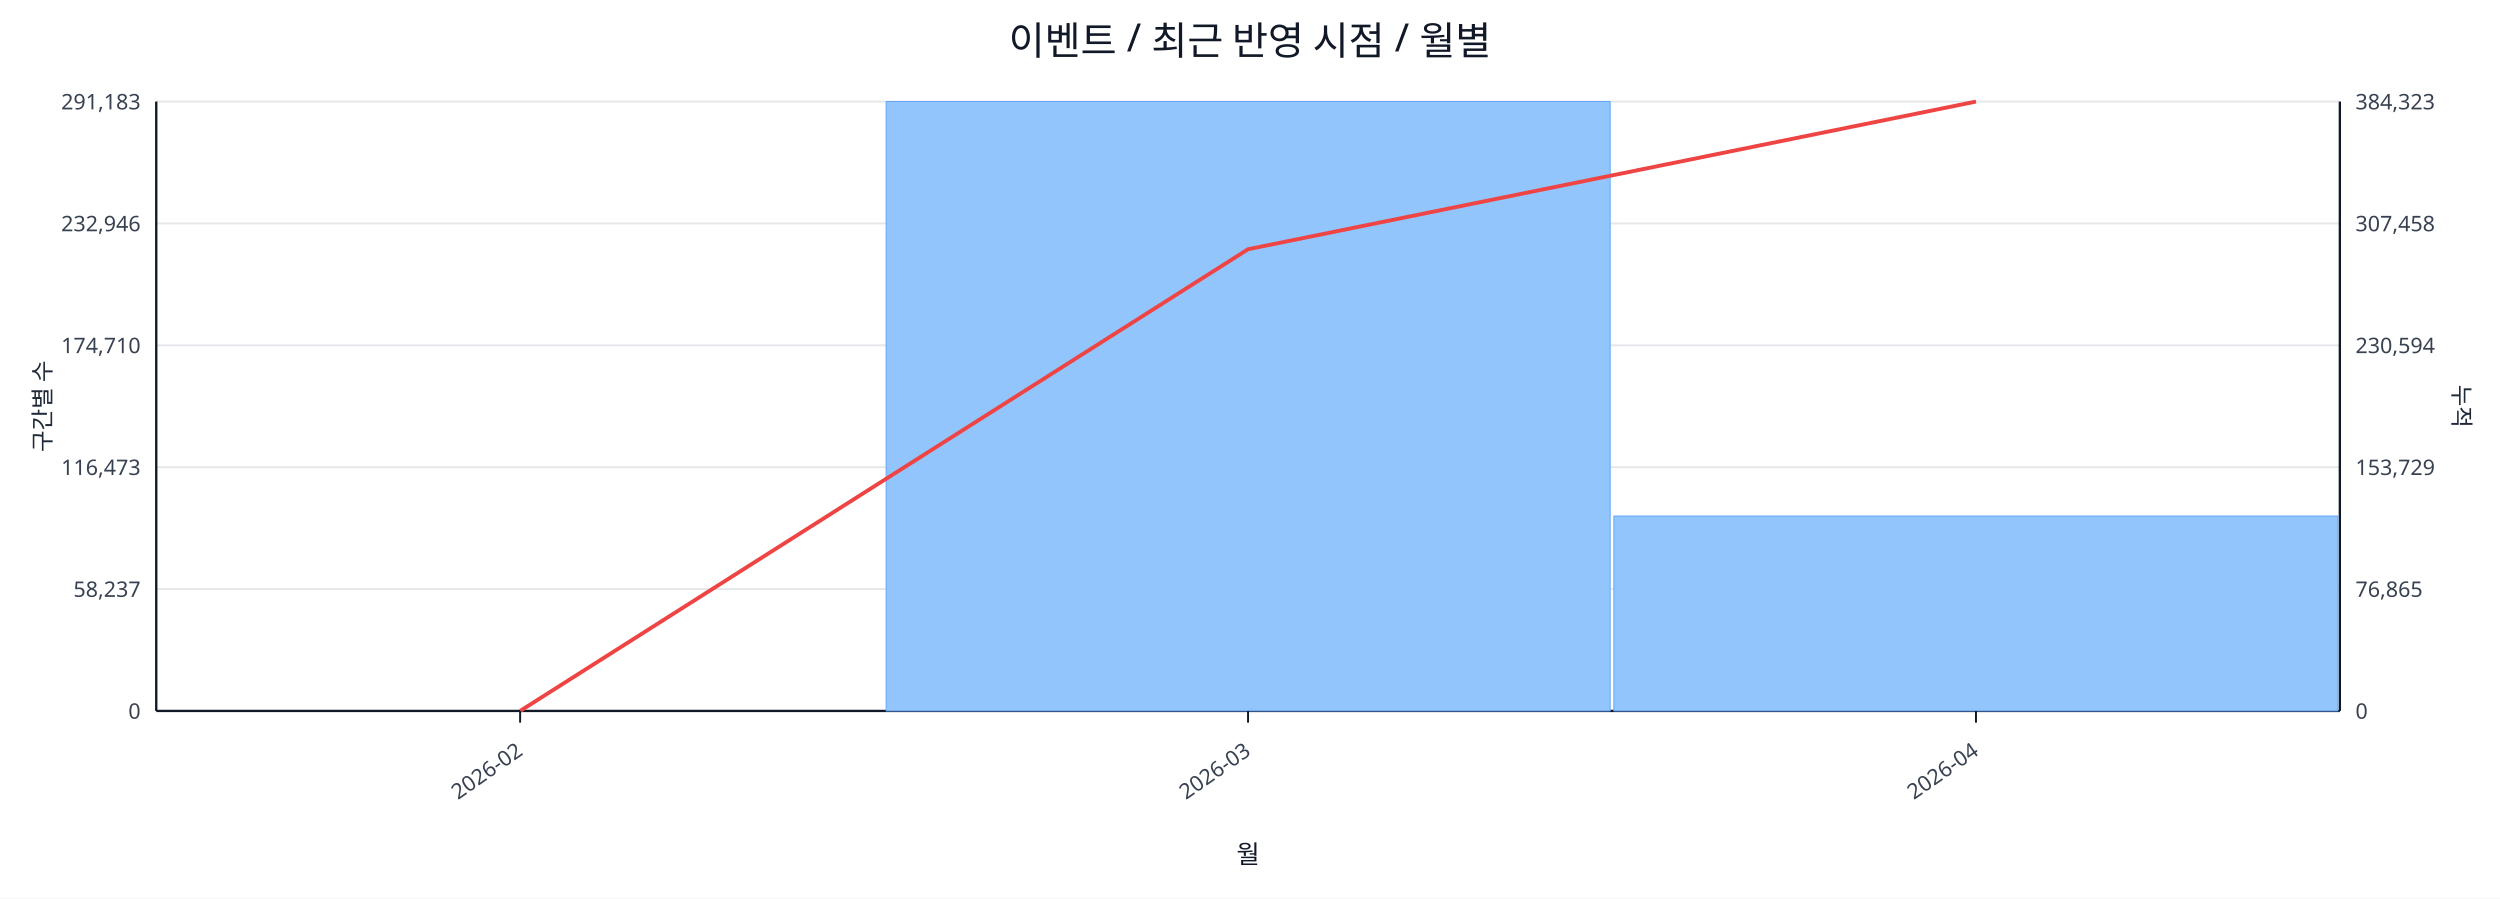
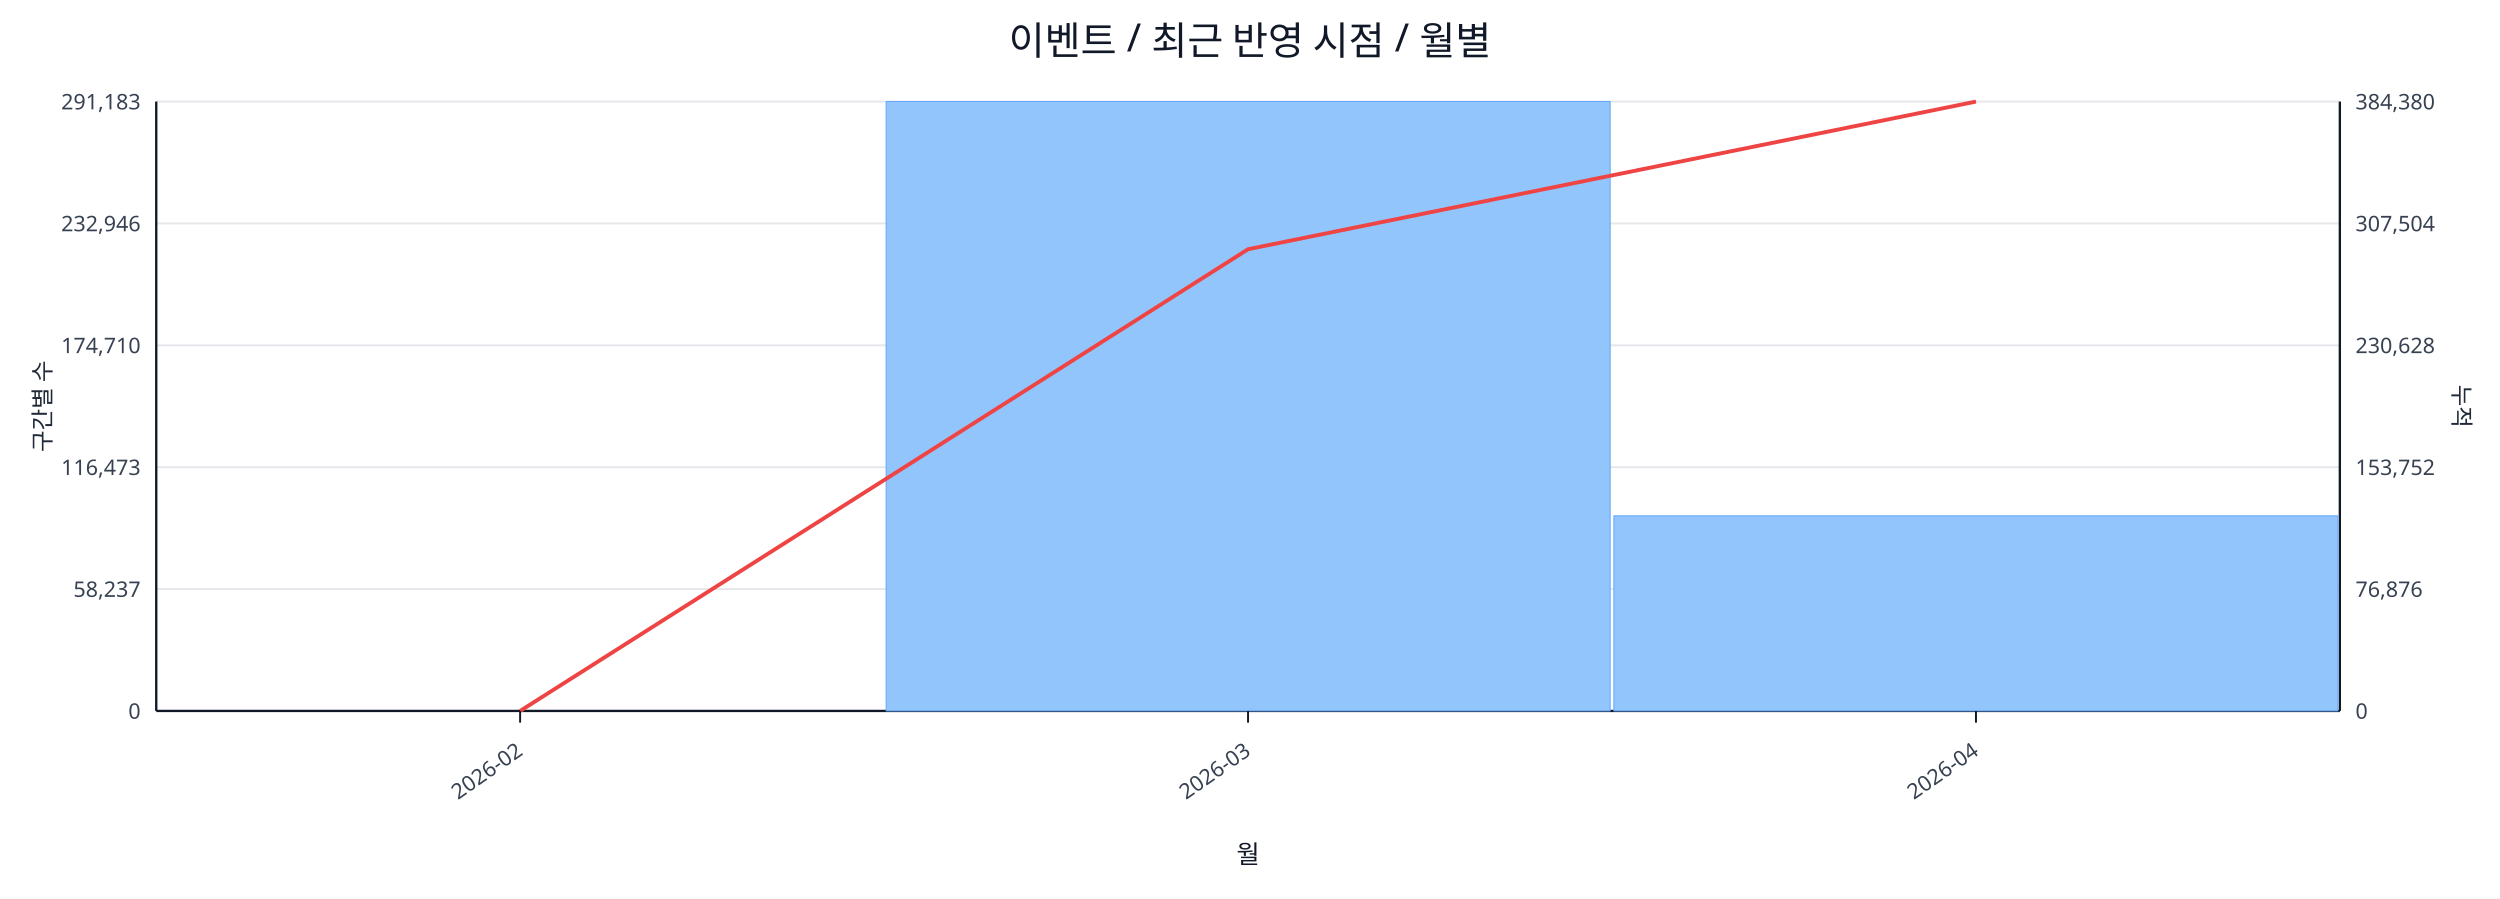
<svg xmlns="http://www.w3.org/2000/svg" width="1280" height="460" viewBox="0 0 1280 460">
  <rect x="0" y="0" width="100%" height="100%" fill="#ffffff" />
  <text x="640.0" y="28" font-size="20" text-anchor="middle" font-family="sans-serif" fill="#111827">이벤트 / 최근 반영 시점 / 월별</text>
  <line x1="80.0" y1="52.0" x2="1198.0" y2="52.0" stroke="#e5e7eb" stroke-width="1" />
  <text x="72.0" y="56.0" font-size="11" text-anchor="end" font-family="sans-serif" fill="#374151">291,183</text>
-   <text x="1206.0" y="56.0" font-size="11" text-anchor="start" font-family="sans-serif" fill="#374151">384,323</text>
+   <text x="1206.0" y="56.0" font-size="11" text-anchor="start" font-family="sans-serif" fill="#374151">384,380</text>
  <line x1="80.0" y1="114.4" x2="1198.0" y2="114.4" stroke="#e5e7eb" stroke-width="1" />
  <text x="72.0" y="118.4" font-size="11" text-anchor="end" font-family="sans-serif" fill="#374151">232,946</text>
-   <text x="1206.0" y="118.4" font-size="11" text-anchor="start" font-family="sans-serif" fill="#374151">307,458</text>
+   <text x="1206.0" y="118.4" font-size="11" text-anchor="start" font-family="sans-serif" fill="#374151">307,504</text>
  <line x1="80.0" y1="176.8" x2="1198.0" y2="176.8" stroke="#e5e7eb" stroke-width="1" />
  <text x="72.0" y="180.8" font-size="11" text-anchor="end" font-family="sans-serif" fill="#374151">174,710</text>
-   <text x="1206.0" y="180.8" font-size="11" text-anchor="start" font-family="sans-serif" fill="#374151">230,594</text>
+   <text x="1206.0" y="180.8" font-size="11" text-anchor="start" font-family="sans-serif" fill="#374151">230,628</text>
  <line x1="80.0" y1="239.2" x2="1198.0" y2="239.2" stroke="#e5e7eb" stroke-width="1" />
  <text x="72.0" y="243.2" font-size="11" text-anchor="end" font-family="sans-serif" fill="#374151">116,473</text>
-   <text x="1206.0" y="243.2" font-size="11" text-anchor="start" font-family="sans-serif" fill="#374151">153,729</text>
+   <text x="1206.0" y="243.2" font-size="11" text-anchor="start" font-family="sans-serif" fill="#374151">153,752</text>
  <line x1="80.0" y1="301.6" x2="1198.0" y2="301.6" stroke="#e5e7eb" stroke-width="1" />
  <text x="72.0" y="305.6" font-size="11" text-anchor="end" font-family="sans-serif" fill="#374151">58,237</text>
-   <text x="1206.0" y="305.6" font-size="11" text-anchor="start" font-family="sans-serif" fill="#374151">76,865</text>
+   <text x="1206.0" y="305.6" font-size="11" text-anchor="start" font-family="sans-serif" fill="#374151">76,876</text>
  <line x1="80.0" y1="364.0" x2="1198.0" y2="364.0" stroke="#e5e7eb" stroke-width="1" />
  <text x="72.0" y="368.0" font-size="11" text-anchor="end" font-family="sans-serif" fill="#374151">0</text>
  <text x="1206.0" y="368.0" font-size="11" text-anchor="start" font-family="sans-serif" fill="#374151">0</text>
  <line x1="80.0" y1="364.0" x2="1198.0" y2="364.0" stroke="#111827" stroke-width="1.2" />
  <line x1="80.0" y1="52.0" x2="80.0" y2="364.0" stroke="#111827" stroke-width="1.2" />
  <line x1="1198.0" y1="52.0" x2="1198.0" y2="364.0" stroke="#111827" stroke-width="1.2" />
  <rect x="81.0" y="364.0" width="370.7" height="0.0" fill="#93c5fd" stroke="#60a5fa" stroke-width="0.5" />
  <rect x="453.7" y="52.0" width="370.7" height="312.0" fill="#93c5fd" stroke="#60a5fa" stroke-width="0.5" />
-   <rect x="826.3" y="264.2" width="370.7" height="99.8" fill="#93c5fd" stroke="#60a5fa" stroke-width="0.5" />
+   <rect x="826.3" y="264.1" width="370.7" height="99.9" fill="#93c5fd" stroke="#60a5fa" stroke-width="0.5" />
  <polyline fill="none" stroke="#ef4444" stroke-width="2" points="266.3,364.0 639.0,127.6 1011.7,52.0" />
  <line x1="266.3" y1="364.0" x2="266.3" y2="370.0" stroke="#111827" stroke-width="1" />
  <text x="268.3" y="386.0" font-size="11" text-anchor="end" transform="rotate(-35 268.3 386.0)" font-family="sans-serif" fill="#374151">2026-02</text>
  <line x1="639.0" y1="364.0" x2="639.0" y2="370.0" stroke="#111827" stroke-width="1" />
  <text x="641.0" y="386.0" font-size="11" text-anchor="end" transform="rotate(-35 641.0 386.0)" font-family="sans-serif" fill="#374151">2026-03</text>
  <line x1="1011.7" y1="364.0" x2="1011.7" y2="370.0" stroke="#111827" stroke-width="1" />
  <text x="1013.7" y="386.0" font-size="11" text-anchor="end" transform="rotate(-35 1013.7 386.0)" font-family="sans-serif" fill="#374151">2026-04</text>
  <text x="26" y="208.0" font-size="12" transform="rotate(-90 26 208.0)" text-anchor="middle" font-family="sans-serif" fill="#1f2937">구간별 수</text>
  <text x="1256.0" y="208.0" font-size="12" transform="rotate(90 1256.0 208.0)" text-anchor="middle" font-family="sans-serif" fill="#1f2937">누적</text>
  <text x="639.0" y="442.0" font-size="13" text-anchor="middle" font-family="sans-serif" fill="#111827">월</text>
</svg>
